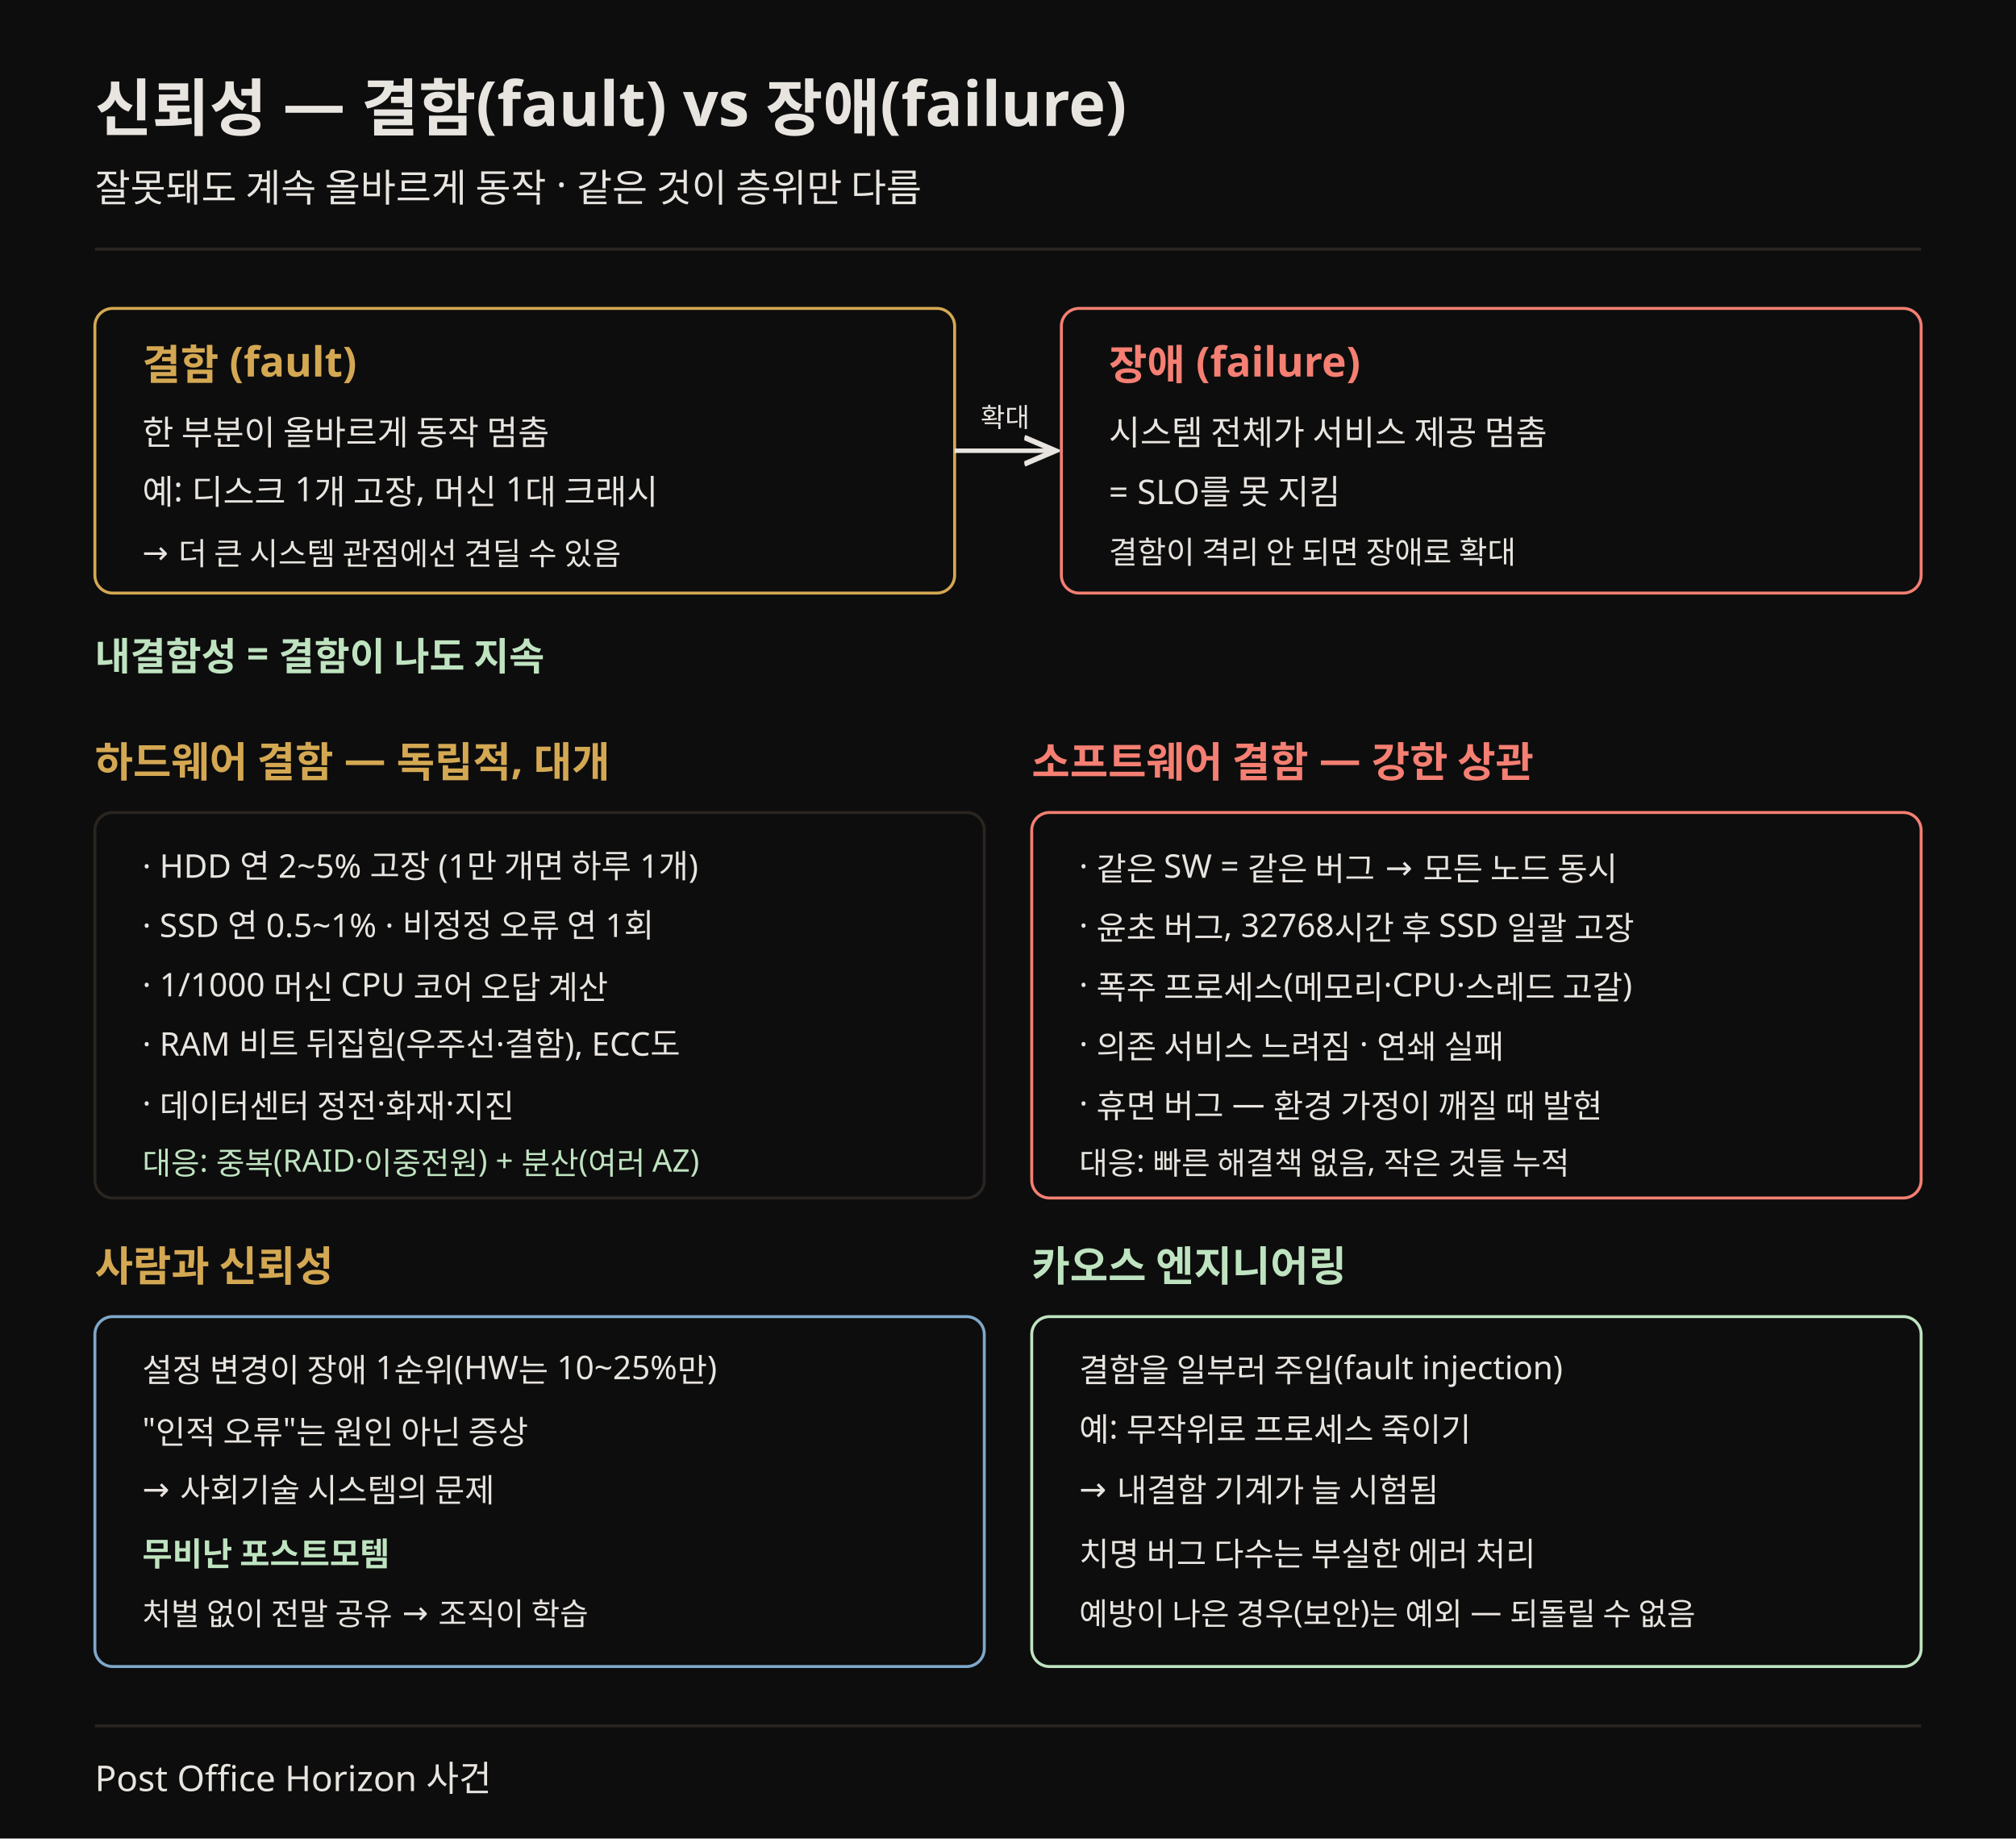
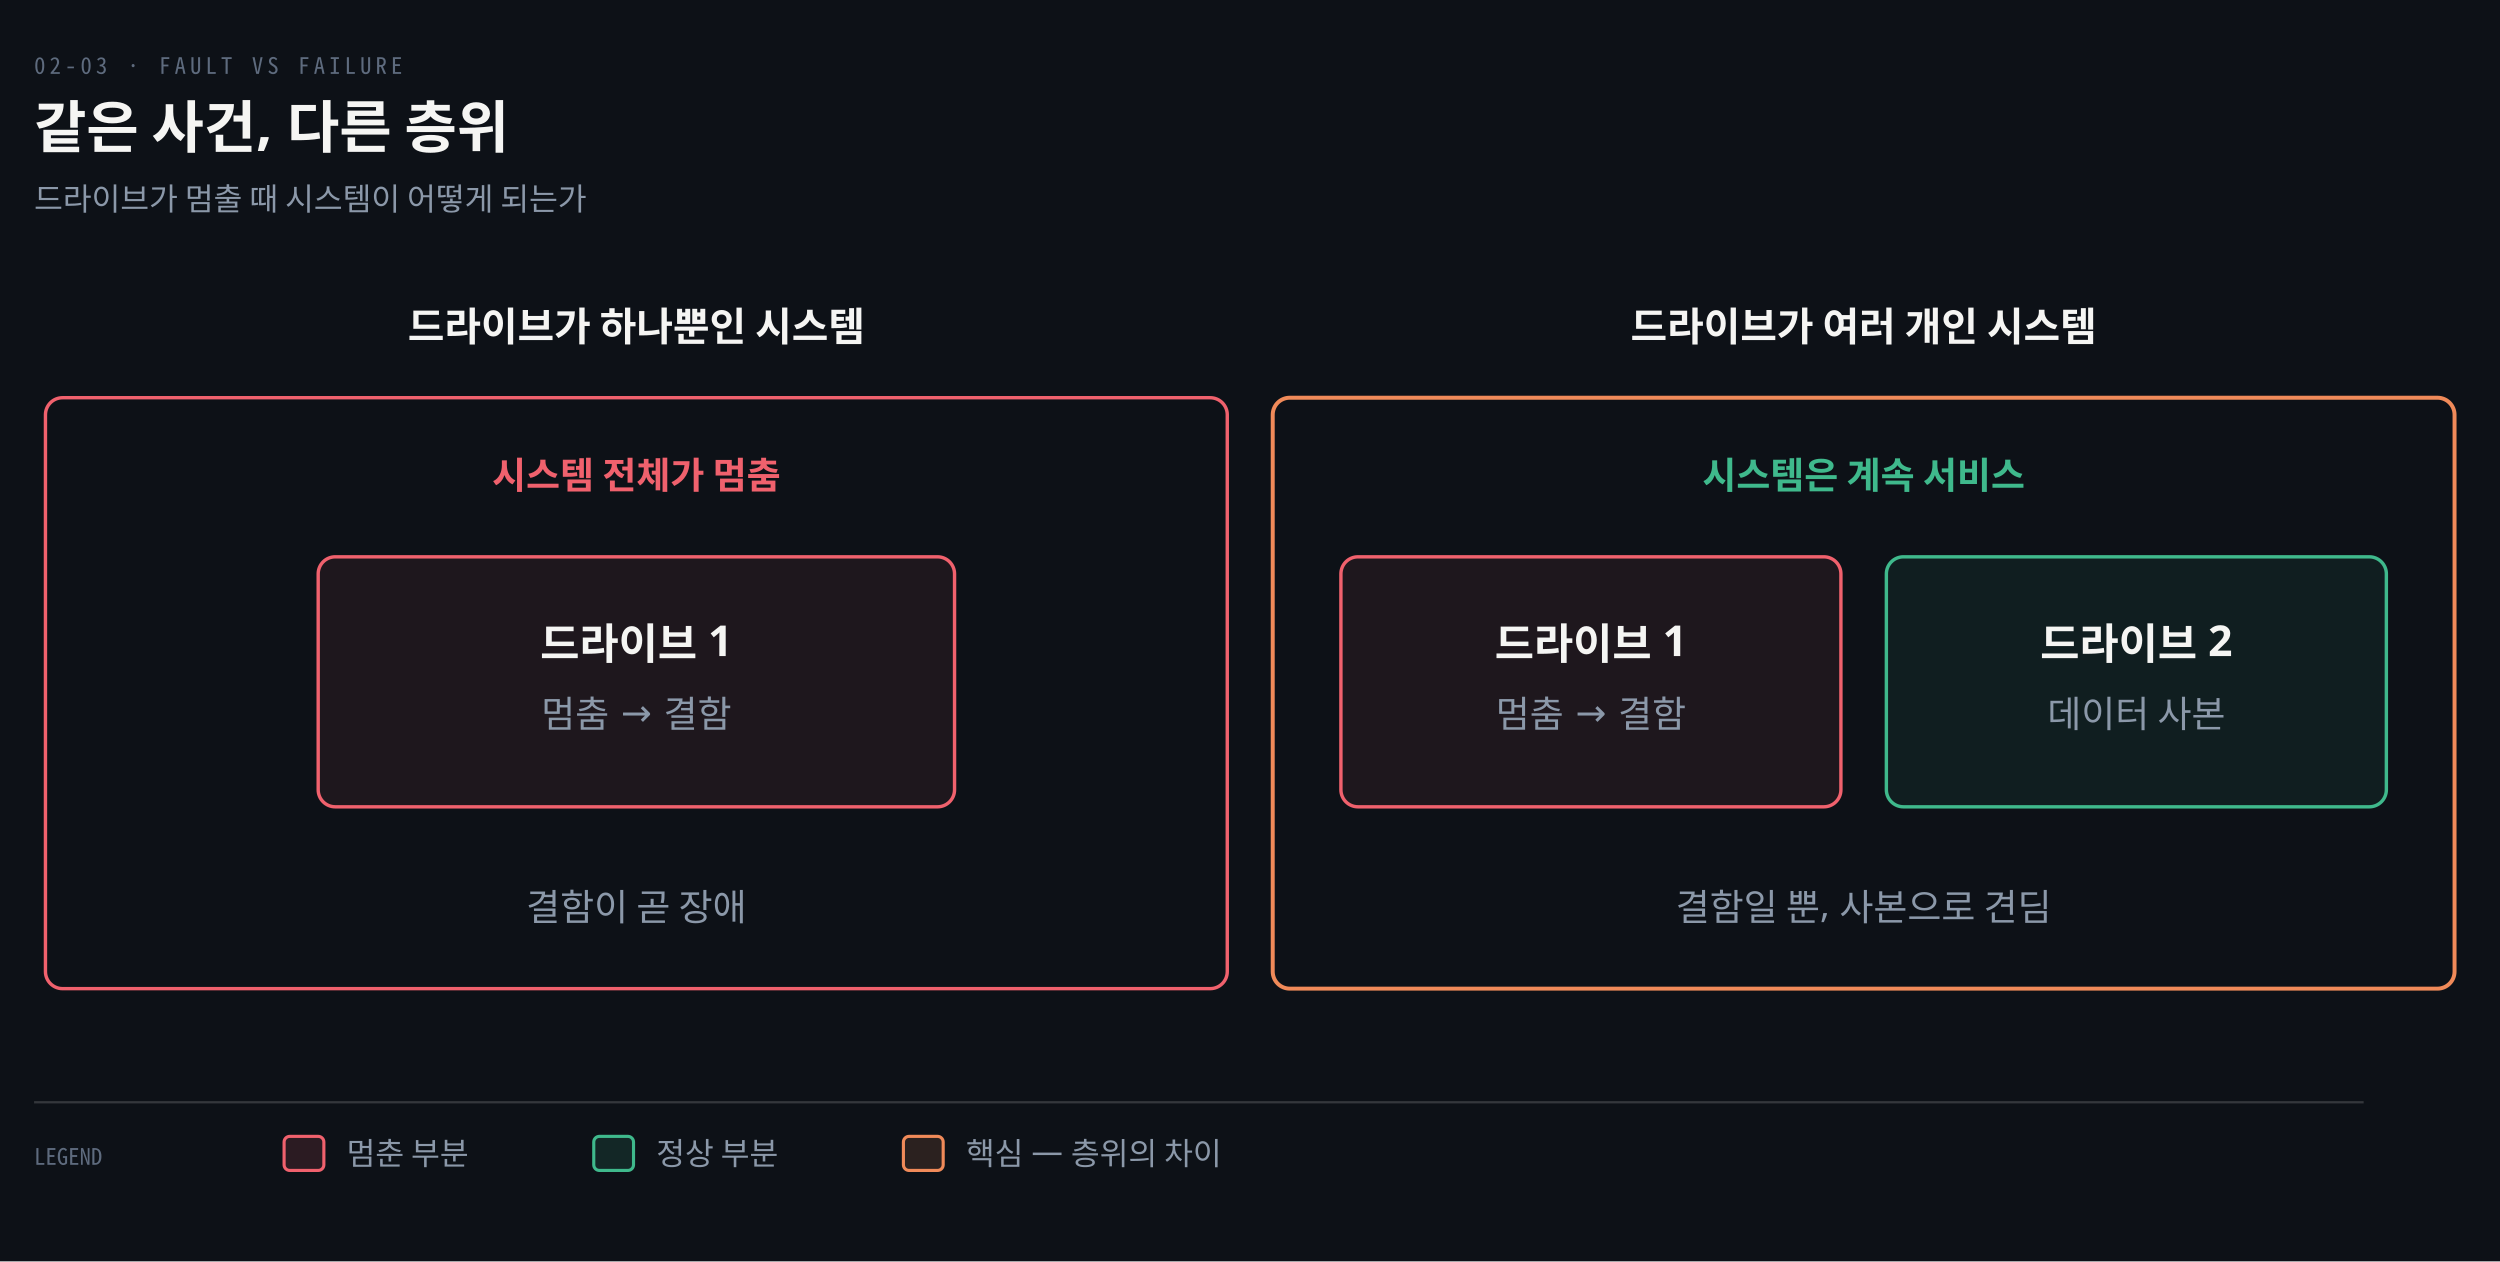
- <svg xmlns="http://www.w3.org/2000/svg" viewBox="0 0 680 620" font-family="Pretendard, sans-serif" role="img">
-   <rect width="680" height="620" fill="#0d0d0d" />
-   <text x="32" y="44" fill="#e8e4df" font-size="21" font-weight="700">신뢰성 — 결함(fault) vs 장애(failure)</text>
-   <text x="32" y="68" fill="#e8e4df" font-size="13">잘못돼도 계속 올바르게 동작 · 같은 것이 층위만 다름</text>
-   <line x1="32" y1="84" x2="648" y2="84" stroke="rgb(42,37,32)" stroke-width="1" />
-   <rect x="32" y="104" width="290" height="96" rx="6" fill="#0d0d0d" stroke="rgb(212,168,83)" />
-   <text x="48" y="128" fill="rgb(212,168,83)" font-size="14" font-weight="700">결함 (fault)</text>
-   <text x="48" y="150" fill="#e8e4df" font-size="11.5">한 부분이 올바르게 동작 멈춤</text>
-   <text x="48" y="170" fill="#e8e4df" font-size="11.5">예: 디스크 1개 고장, 머신 1대 크래시</text>
-   <text x="48" y="190" fill="#e8e4df" font-size="10.5">→ 더 큰 시스템 관점에선 견딜 수 있음</text>
-   <rect x="358" y="104" width="290" height="96" rx="6" fill="#0d0d0d" stroke="#f47f72" />
-   <text x="374" y="128" fill="#f47f72" font-size="14" font-weight="700">장애 (failure)</text>
-   <text x="374" y="150" fill="#e8e4df" font-size="11.5">시스템 전체가 서비스 제공 멈춤</text>
-   <text x="374" y="170" fill="#e8e4df" font-size="11.5">= SLO를 못 지킴</text>
-   <text x="374" y="190" fill="#e8e4df" font-size="10.5">결함이 격리 안 되면 장애로 확대</text>
-   <line x1="322" y1="152" x2="356" y2="152" stroke="#e8e4df" stroke-width="1.5" marker-end="url(#ar)" />
-   <text x="339" y="144" fill="#e8e4df" font-size="9" text-anchor="middle">확대</text>
-   <text x="32" y="226" fill="#bfe3c0" font-size="13" font-weight="700">내결함성 = 결함이 나도 지속</text>
-   <text x="32" y="262" fill="rgb(212,168,83)" font-size="14" font-weight="700">하드웨어 결함 — 독립적, 대개</text>
-   <rect x="32" y="274" width="300" height="130" rx="6" fill="#0d0d0d" stroke="rgb(42,37,32)" />
-   <text x="48" y="296" fill="#e8e4df" font-size="11">· HDD 연 2~5% 고장 (1만 개면 하루 1개)</text>
-   <text x="48" y="316" fill="#e8e4df" font-size="11">· SSD 연 0.5~1% · 비정정 오류 연 1회</text>
-   <text x="48" y="336" fill="#e8e4df" font-size="11">· 1/1000 머신 CPU 코어 오답 계산</text>
-   <text x="48" y="356" fill="#e8e4df" font-size="11">· RAM 비트 뒤집힘(우주선·결함), ECC도</text>
-   <text x="48" y="376" fill="#e8e4df" font-size="11">· 데이터센터 정전·화재·지진</text>
-   <text x="48" y="396" fill="#bfe3c0" font-size="10.5">대응: 중복(RAID·이중전원) + 분산(여러 AZ)</text>
-   <text x="348" y="262" fill="#f47f72" font-size="14" font-weight="700">소프트웨어 결함 — 강한 상관</text>
-   <rect x="348" y="274" width="300" height="130" rx="6" fill="#0d0d0d" stroke="#f47f72" />
-   <text x="364" y="296" fill="#e8e4df" font-size="11">· 같은 SW = 같은 버그 → 모든 노드 동시</text>
-   <text x="364" y="316" fill="#e8e4df" font-size="11">· 윤초 버그, 32768시간 후 SSD 일괄 고장</text>
-   <text x="364" y="336" fill="#e8e4df" font-size="11">· 폭주 프로세스(메모리·CPU·스레드 고갈)</text>
-   <text x="364" y="356" fill="#e8e4df" font-size="11">· 의존 서비스 느려짐 · 연쇄 실패</text>
-   <text x="364" y="376" fill="#e8e4df" font-size="11">· 휴면 버그 — 환경 가정이 깨질 때 발현</text>
-   <text x="364" y="396" fill="#e8e4df" font-size="10.5">대응: 빠른 해결책 없음, 작은 것들 누적</text>
-   <text x="32" y="432" fill="rgb(212,168,83)" font-size="14" font-weight="700">사람과 신뢰성</text>
-   <rect x="32" y="444" width="300" height="118" rx="6" fill="#0d0d0d" stroke="#7fa8c9" />
-   <text x="48" y="466" fill="#e8e4df" font-size="11">설정 변경이 장애 1순위(HW는 10~25%만)</text>
-   <text x="48" y="486" fill="#e8e4df" font-size="11">"인적 오류"는 원인 아닌 증상</text>
-   <text x="48" y="506" fill="#e8e4df" font-size="11">→ 사회기술 시스템의 문제</text>
-   <text x="48" y="528" fill="#bfe3c0" font-size="11" font-weight="700">무비난 포스트모템</text>
-   <text x="48" y="548" fill="#e8e4df" font-size="10.5">처벌 없이 전말 공유 → 조직이 학습</text>
-   <text x="348" y="432" fill="#bfe3c0" font-size="14" font-weight="700">카오스 엔지니어링</text>
-   <rect x="348" y="444" width="300" height="118" rx="6" fill="#0d0d0d" stroke="#bfe3c0" />
-   <text x="364" y="466" fill="#e8e4df" font-size="11">결함을 일부러 주입(fault injection)</text>
-   <text x="364" y="486" fill="#e8e4df" font-size="11">예: 무작위로 프로세스 죽이기</text>
-   <text x="364" y="506" fill="#e8e4df" font-size="11">→ 내결함 기계가 늘 시험됨</text>
-   <text x="364" y="528" fill="#e8e4df" font-size="11">치명 버그 다수는 부실한 에러 처리</text>
-   <text x="364" y="548" fill="#e8e4df" font-size="10.5">예방이 나은 경우(보안)는 예외 — 되돌릴 수 없음</text>
-   <line x1="32" y1="582" x2="648" y2="582" stroke="rgb(42,37,32)" stroke-width="1" />
-   <text x="32" y="604" fill="#e8e4df" font-size="12">Post Office Horizon 사건</text>
+ <svg xmlns="http://www.w3.org/2000/svg" viewBox="0 0 880 444" width="100%" role="img" aria-labelledby="dt dd">
  <defs>
-     <marker id="ar" markerWidth="8" markerHeight="8" refX="7" refY="4" orient="auto">
-       <path d="M0,1 L7,4 L0,7" fill="none" stroke="#e8e4df" stroke-width="1.2" />
+     <marker id="ar" viewBox="0 0 8 8" refX="7" refY="4" markerWidth="6.5" markerHeight="6.5" orient="auto">
+       <path d="M0 0 L8 4 L0 8 z" fill="#8B98A9" />
+     </marker>
+     <marker id="ok" viewBox="0 0 8 8" refX="7" refY="4" markerWidth="6.5" markerHeight="6.5" orient="auto">
+       <path d="M0 0 L8 4 L0 8 z" fill="#3FB98C" />
+     </marker>
+     <marker id="warn" viewBox="0 0 8 8" refX="7" refY="4" markerWidth="6.5" markerHeight="6.5" orient="auto">
+       <path d="M0 0 L8 4 L0 8 z" fill="#E3B341" />
+     </marker>
+     <marker id="bad" viewBox="0 0 8 8" refX="7" refY="4" markerWidth="6.5" markerHeight="6.5" orient="auto">
+       <path d="M0 0 L8 4 L0 8 z" fill="#F0616D" />
+     </marker>
+     <marker id="info" viewBox="0 0 8 8" refX="7" refY="4" markerWidth="6.5" markerHeight="6.5" orient="auto">
+       <path d="M0 0 L8 4 L0 8 z" fill="#6A95D8" />
+     </marker>
+     <marker id="acc" viewBox="0 0 8 8" refX="7" refY="4" markerWidth="6.5" markerHeight="6.5" orient="auto">
+       <path d="M0 0 L8 4 L0 8 z" fill="#F08A59" />
+     </marker>
+     <marker id="soft" viewBox="0 0 8 8" refX="7" refY="4" markerWidth="6.5" markerHeight="6.5" orient="auto">
+       <path d="M0 0 L8 4 L0 8 z" fill="#5E6B7E" />
    </marker>
  </defs>
+   <rect width="880" height="444" fill="#0D1117" />
+   <text x="12" y="26" font-family="'Geist Mono','Noto Sans Mono CJK KR',monospace" font-size="8" letter-spacing="0.18em" fill="#5E6B7E">02-03 · FAULT VS FAILURE</text>
+   <text x="12" y="52" font-family="'Geist','Apple SD Gothic Neo','Noto Sans KR','Malgun Gothic',sans-serif" font-size="20" font-weight="600" fill="#F5F5F3">같은 사건, 다른 층위</text>
+   <text x="12" y="74" font-family="'Geist','Apple SD Gothic Neo','Noto Sans KR','Malgun Gothic',sans-serif" font-size="11" fill="#8B98A9">드라이브가 멈출 때 시스템이 어떻게 되는가</text>
+   <text x="224" y="120" text-anchor="middle" font-family="'Geist','Apple SD Gothic Neo','Noto Sans KR','Malgun Gothic',sans-serif" font-size="14" font-weight="600" fill="#F5F5F3">드라이브가 하나뿐인 시스템</text>
+   <rect x="16" y="140" width="416" height="208" rx="6" fill="#0D1117" stroke="#F0616D" stroke-width="1.2" />
+   <text x="224" y="172" text-anchor="middle" font-family="'Geist','Apple SD Gothic Neo','Noto Sans KR','Malgun Gothic',sans-serif" font-size="13" font-weight="600" fill="#F0616D">시스템 전체가 멈춤</text>
+   <rect x="112" y="196" width="224" height="88" rx="6" fill="#F0616D14" stroke="#F0616D" stroke-width="1.2" />
+   <text x="224" y="232" text-anchor="middle" font-family="'Geist','Apple SD Gothic Neo','Noto Sans KR','Malgun Gothic',sans-serif" font-size="15" font-weight="600" fill="#F5F5F3">드라이브 1</text>
+   <text x="224" y="256" text-anchor="middle" font-family="'Geist','Apple SD Gothic Neo','Noto Sans KR','Malgun Gothic',sans-serif" font-size="13" font-weight="400" fill="#8B98A9">멈춤 → 결함</text>
+   <text x="224" y="324" text-anchor="middle" font-family="'Geist','Apple SD Gothic Neo','Noto Sans KR','Malgun Gothic',sans-serif" font-size="13" font-weight="400" fill="#8B98A9">결함이 곧 장애</text>
+   <text x="656" y="120" text-anchor="middle" font-family="'Geist','Apple SD Gothic Neo','Noto Sans KR','Malgun Gothic',sans-serif" font-size="14" font-weight="600" fill="#F5F5F3">드라이브가 여러 개인 시스템</text>
+   <rect x="448" y="140" width="416" height="208" rx="6" fill="#0D1117" stroke="#F08A59" stroke-width="1.4" />
+   <text x="656" y="172" text-anchor="middle" font-family="'Geist','Apple SD Gothic Neo','Noto Sans KR','Malgun Gothic',sans-serif" font-size="13" font-weight="600" fill="#3FB98C">시스템은 계속 서비스</text>
+   <rect x="472" y="196" width="176" height="88" rx="6" fill="#F0616D14" stroke="#F0616D" stroke-width="1.2" />
+   <text x="560" y="232" text-anchor="middle" font-family="'Geist','Apple SD Gothic Neo','Noto Sans KR','Malgun Gothic',sans-serif" font-size="15" font-weight="600" fill="#F5F5F3">드라이브 1</text>
+   <text x="560" y="256" text-anchor="middle" font-family="'Geist','Apple SD Gothic Neo','Noto Sans KR','Malgun Gothic',sans-serif" font-size="13" font-weight="400" fill="#8B98A9">멈춤 → 결함</text>
+   <rect x="664" y="196" width="176" height="88" rx="6" fill="#3FB98C14" stroke="#3FB98C" stroke-width="1.2" />
+   <text x="752" y="232" text-anchor="middle" font-family="'Geist','Apple SD Gothic Neo','Noto Sans KR','Malgun Gothic',sans-serif" font-size="15" font-weight="600" fill="#F5F5F3">드라이브 2</text>
+   <text x="752" y="256" text-anchor="middle" font-family="'Geist','Apple SD Gothic Neo','Noto Sans KR','Malgun Gothic',sans-serif" font-size="13" font-weight="400" fill="#8B98A9">데이터 사본</text>
+   <text x="656" y="324" text-anchor="middle" font-family="'Geist','Apple SD Gothic Neo','Noto Sans KR','Malgun Gothic',sans-serif" font-size="13" font-weight="400" fill="#8B98A9">결함일 뿐, 사본으로 견딤</text>
+   <line x1="12" y1="388" x2="832" y2="388" stroke="rgba(191,192,192,0.22)" stroke-width="0.8" />
+   <text x="12" y="410" text-anchor="start" font-family="'Geist Mono','Noto Sans Mono CJK KR',monospace" font-size="8" font-weight="400" fill="#5E6B7E">LEGEND</text>
+   <rect x="100" y="400" width="14" height="12" rx="2" fill="#F0616D22" stroke="#F0616D" stroke-width="1.1" />
+   <text x="122" y="410" text-anchor="start" font-family="'Geist','Apple SD Gothic Neo','Noto Sans KR','Malgun Gothic',sans-serif" font-size="11" font-weight="400" fill="#8B98A9">멈춘 부분</text>
+   <rect x="209" y="400" width="14" height="12" rx="2" fill="#3FB98C22" stroke="#3FB98C" stroke-width="1.1" />
+   <text x="231" y="410" text-anchor="start" font-family="'Geist','Apple SD Gothic Neo','Noto Sans KR','Malgun Gothic',sans-serif" font-size="11" font-weight="400" fill="#8B98A9">정상 부분</text>
+   <rect x="318" y="400" width="14" height="12" rx="2" fill="#F08A5922" stroke="#F08A59" stroke-width="1.1" />
+   <text x="340" y="410" text-anchor="start" font-family="'Geist','Apple SD Gothic Neo','Noto Sans KR','Malgun Gothic',sans-serif" font-size="11" font-weight="400" fill="#8B98A9">핵심 — 층위의 차이</text>
</svg>
